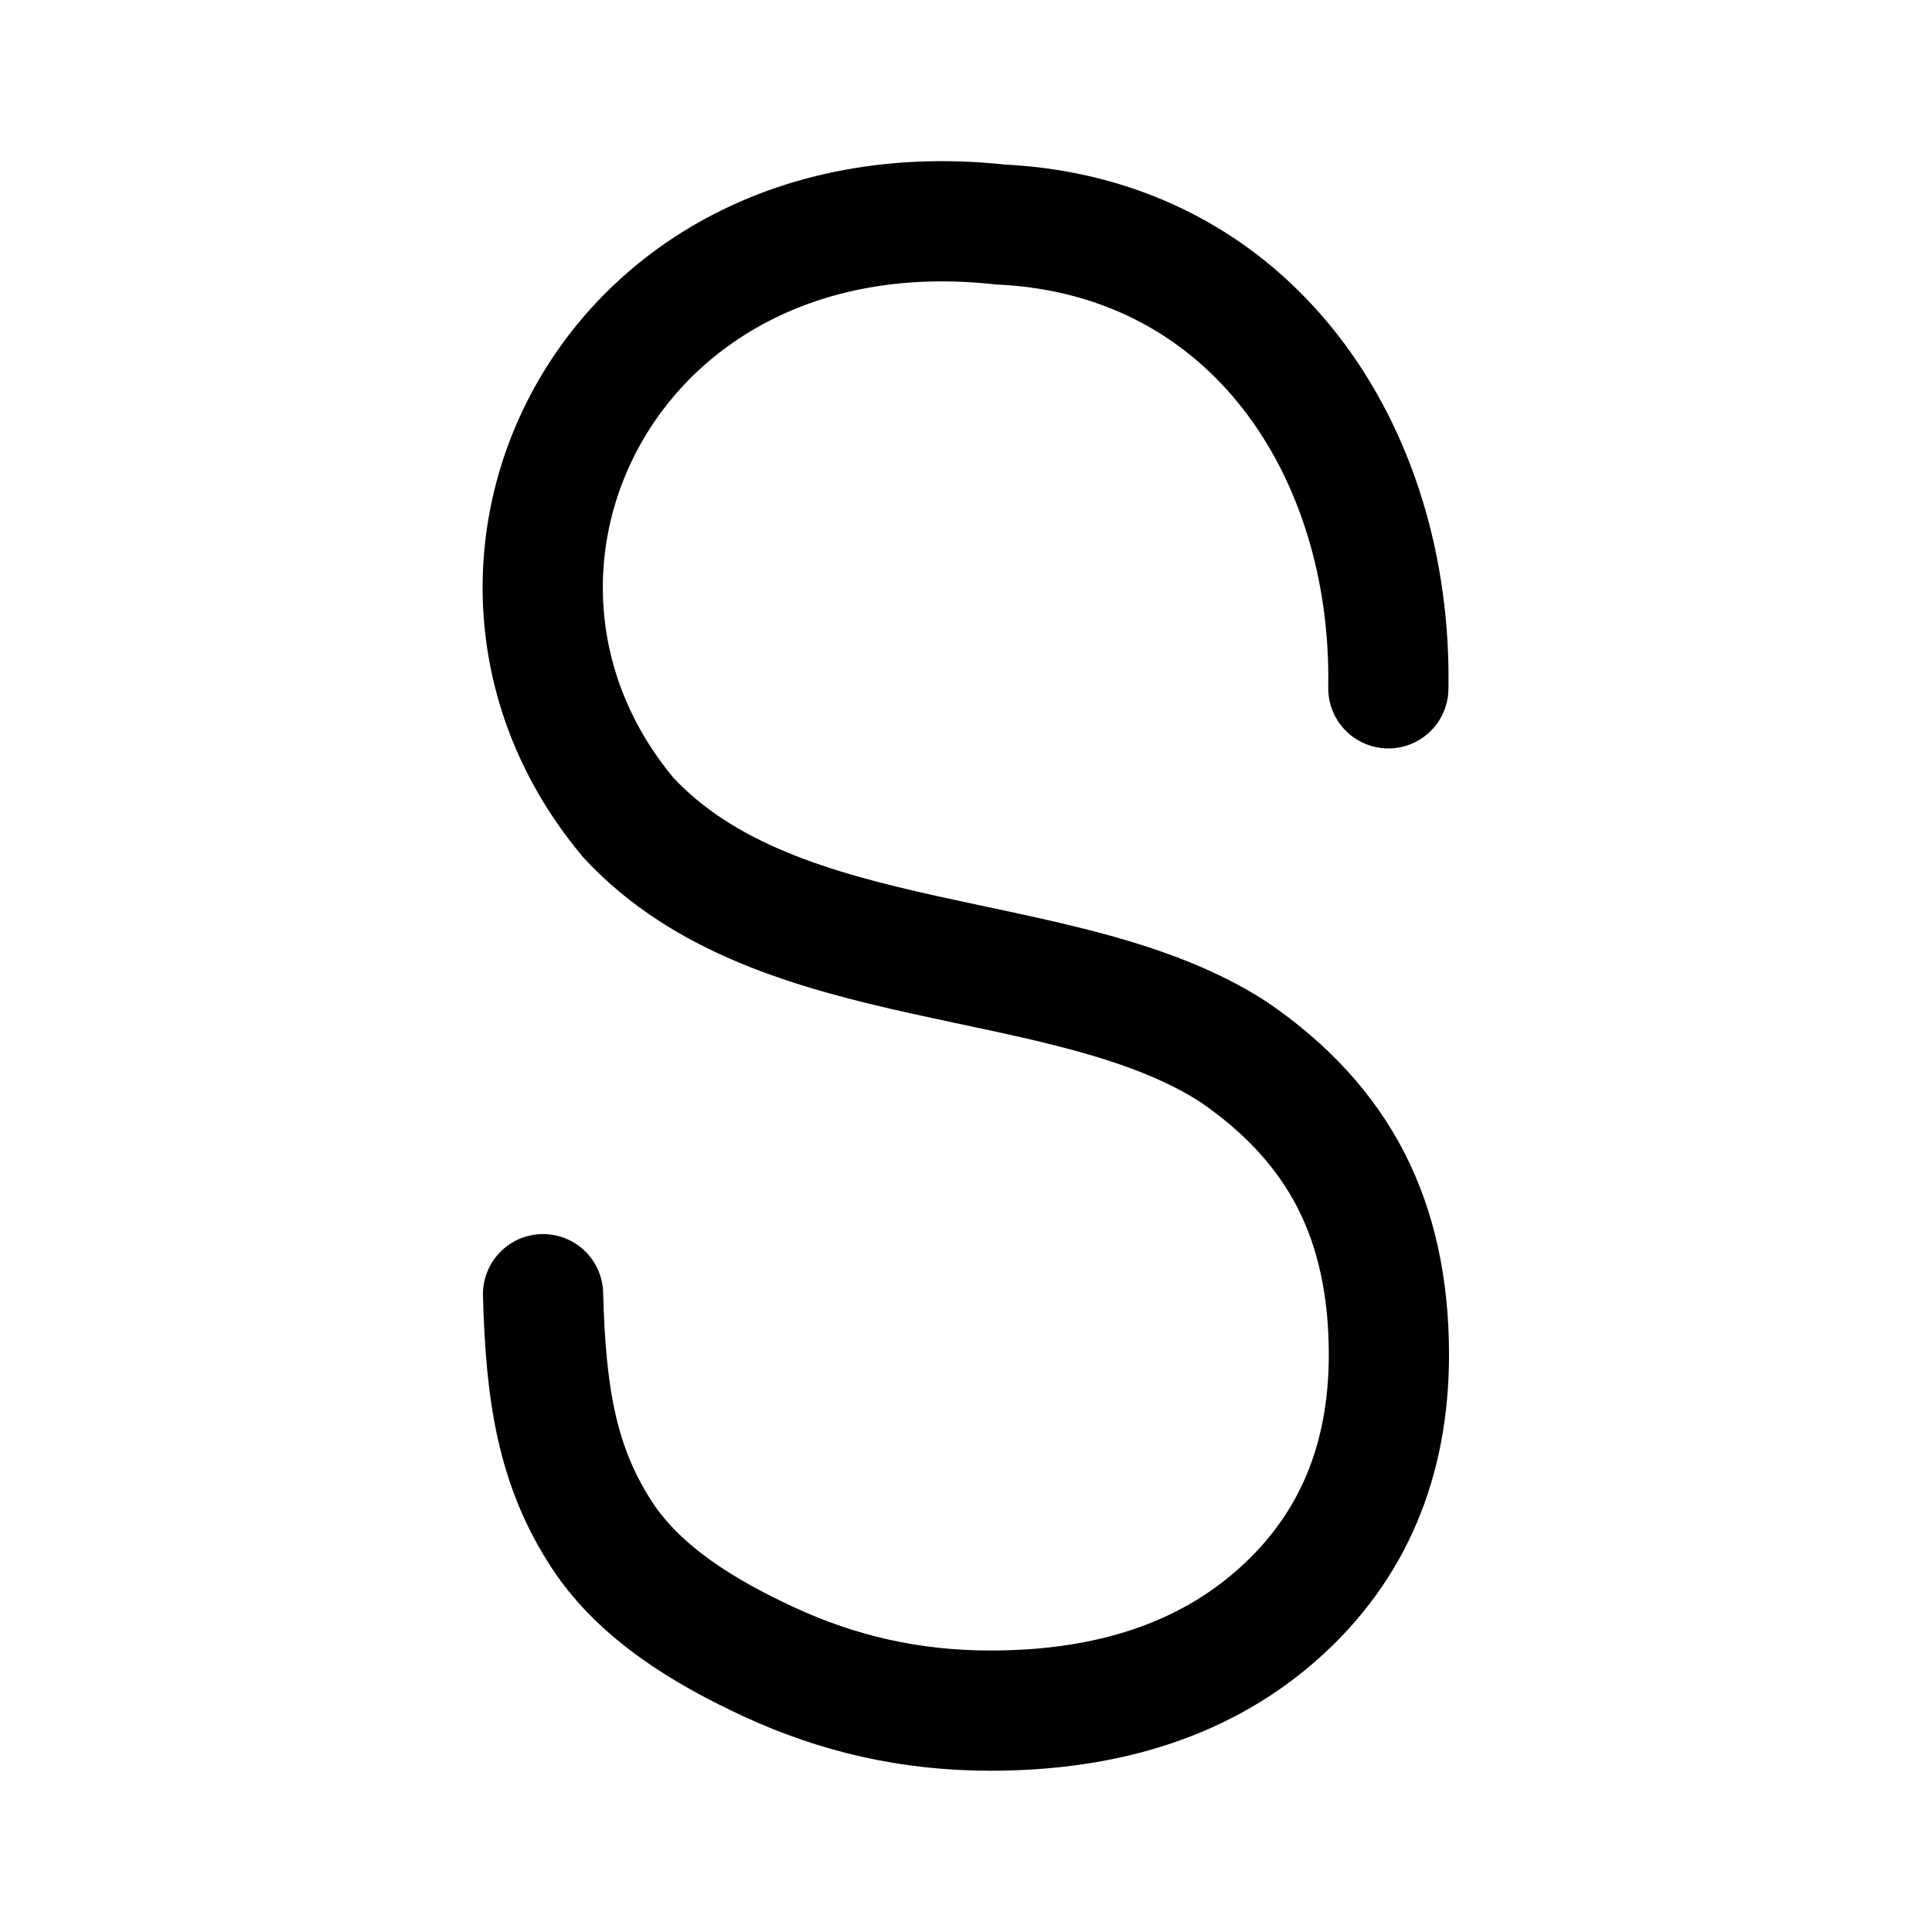
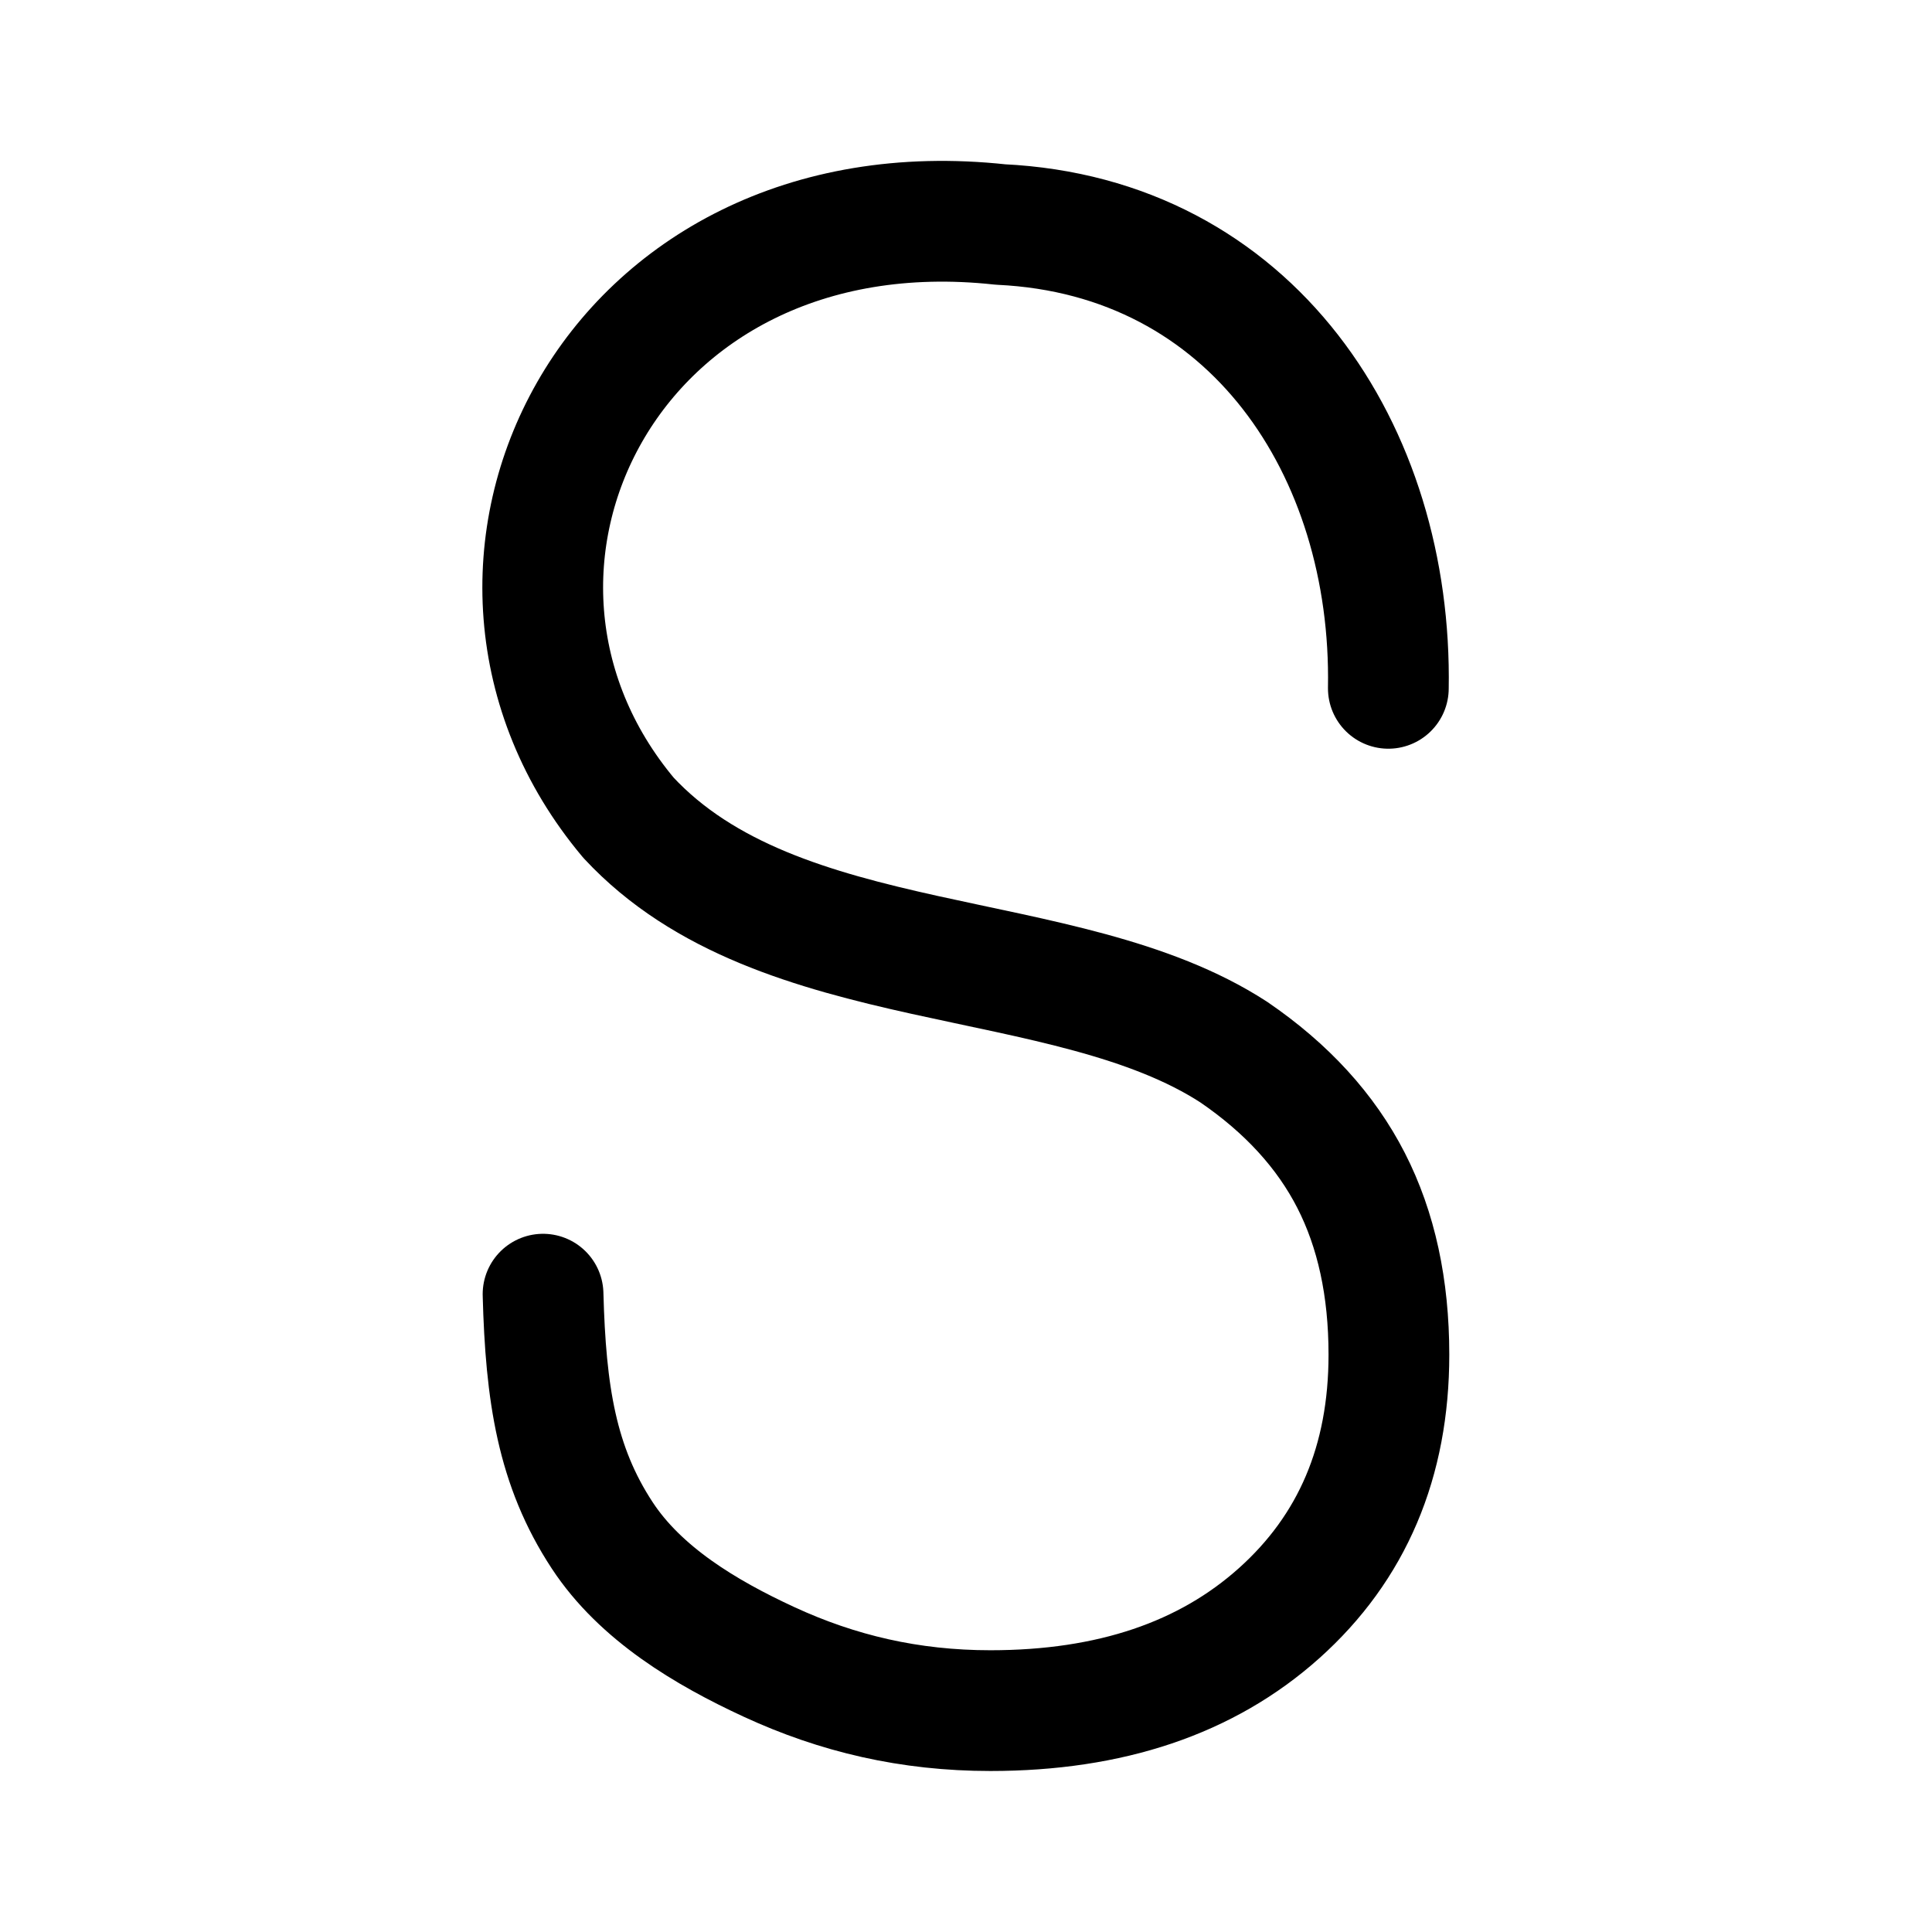
<svg xmlns="http://www.w3.org/2000/svg" width="192" height="192" viewBox="0 0 50.8 50.8" version="1.1" id="svg6584">
  <defs id="defs6581" />
  <g id="layer1" style="display:inline">
-     <path id="path19828" style="display:inline;fill:none;fill-opacity:1;stroke:#000000;stroke-width:3.161;stroke-linecap:round;stroke-linejoin:bevel;stroke-miterlimit:6;stroke-dasharray:none;stroke-opacity:1;paint-order:normal" d="M 36.505,18.099 C 36.615,11.85 32.917,6.217 26.305,5.903 16,4.784 11.059,14.984 16.525,21.501 c 3.968,4.269 11.498,3.297 15.914,6.162 1.394,0.952 2.422,2.077 3.086,3.375 0.664,1.297 0.995,2.824 0.995,4.581 0,2.808 -0.962,5.074 -2.887,6.798 -1.908,1.708 -4.438,2.562 -7.59,2.562 -2.123,0 -4.019,-0.447 -5.823,-1.281 -1.666,-0.77 -3.379,-1.794 -4.386,-3.328 -1.195,-1.819 -1.485,-3.726 -1.555,-6.341" />
+     <path id="path19828" style="display:inline;fill:none;fill-opacity:1;stroke:#000000;stroke-width:3.175;stroke-linecap:round;stroke-linejoin:bevel;stroke-miterlimit:6;stroke-dasharray:none;stroke-opacity:1;paint-order:normal" d="M 36.505,18.099 C 36.615,11.85 32.917,6.217 26.305,5.903 16,4.784 11.059,14.984 16.525,21.501 c 3.968,4.269 11.498,3.297 15.914,6.162 1.394,0.952 2.422,2.077 3.086,3.375 0.664,1.297 0.995,2.824 0.995,4.581 0,2.808 -0.962,5.074 -2.887,6.798 -1.908,1.708 -4.438,2.562 -7.59,2.562 -2.123,0 -4.019,-0.447 -5.823,-1.281 -1.666,-0.77 -3.379,-1.794 -4.386,-3.328 -1.195,-1.819 -1.485,-3.726 -1.555,-6.341" />
  </g>
  <g id="layer2" style="display:inline" />
</svg>
